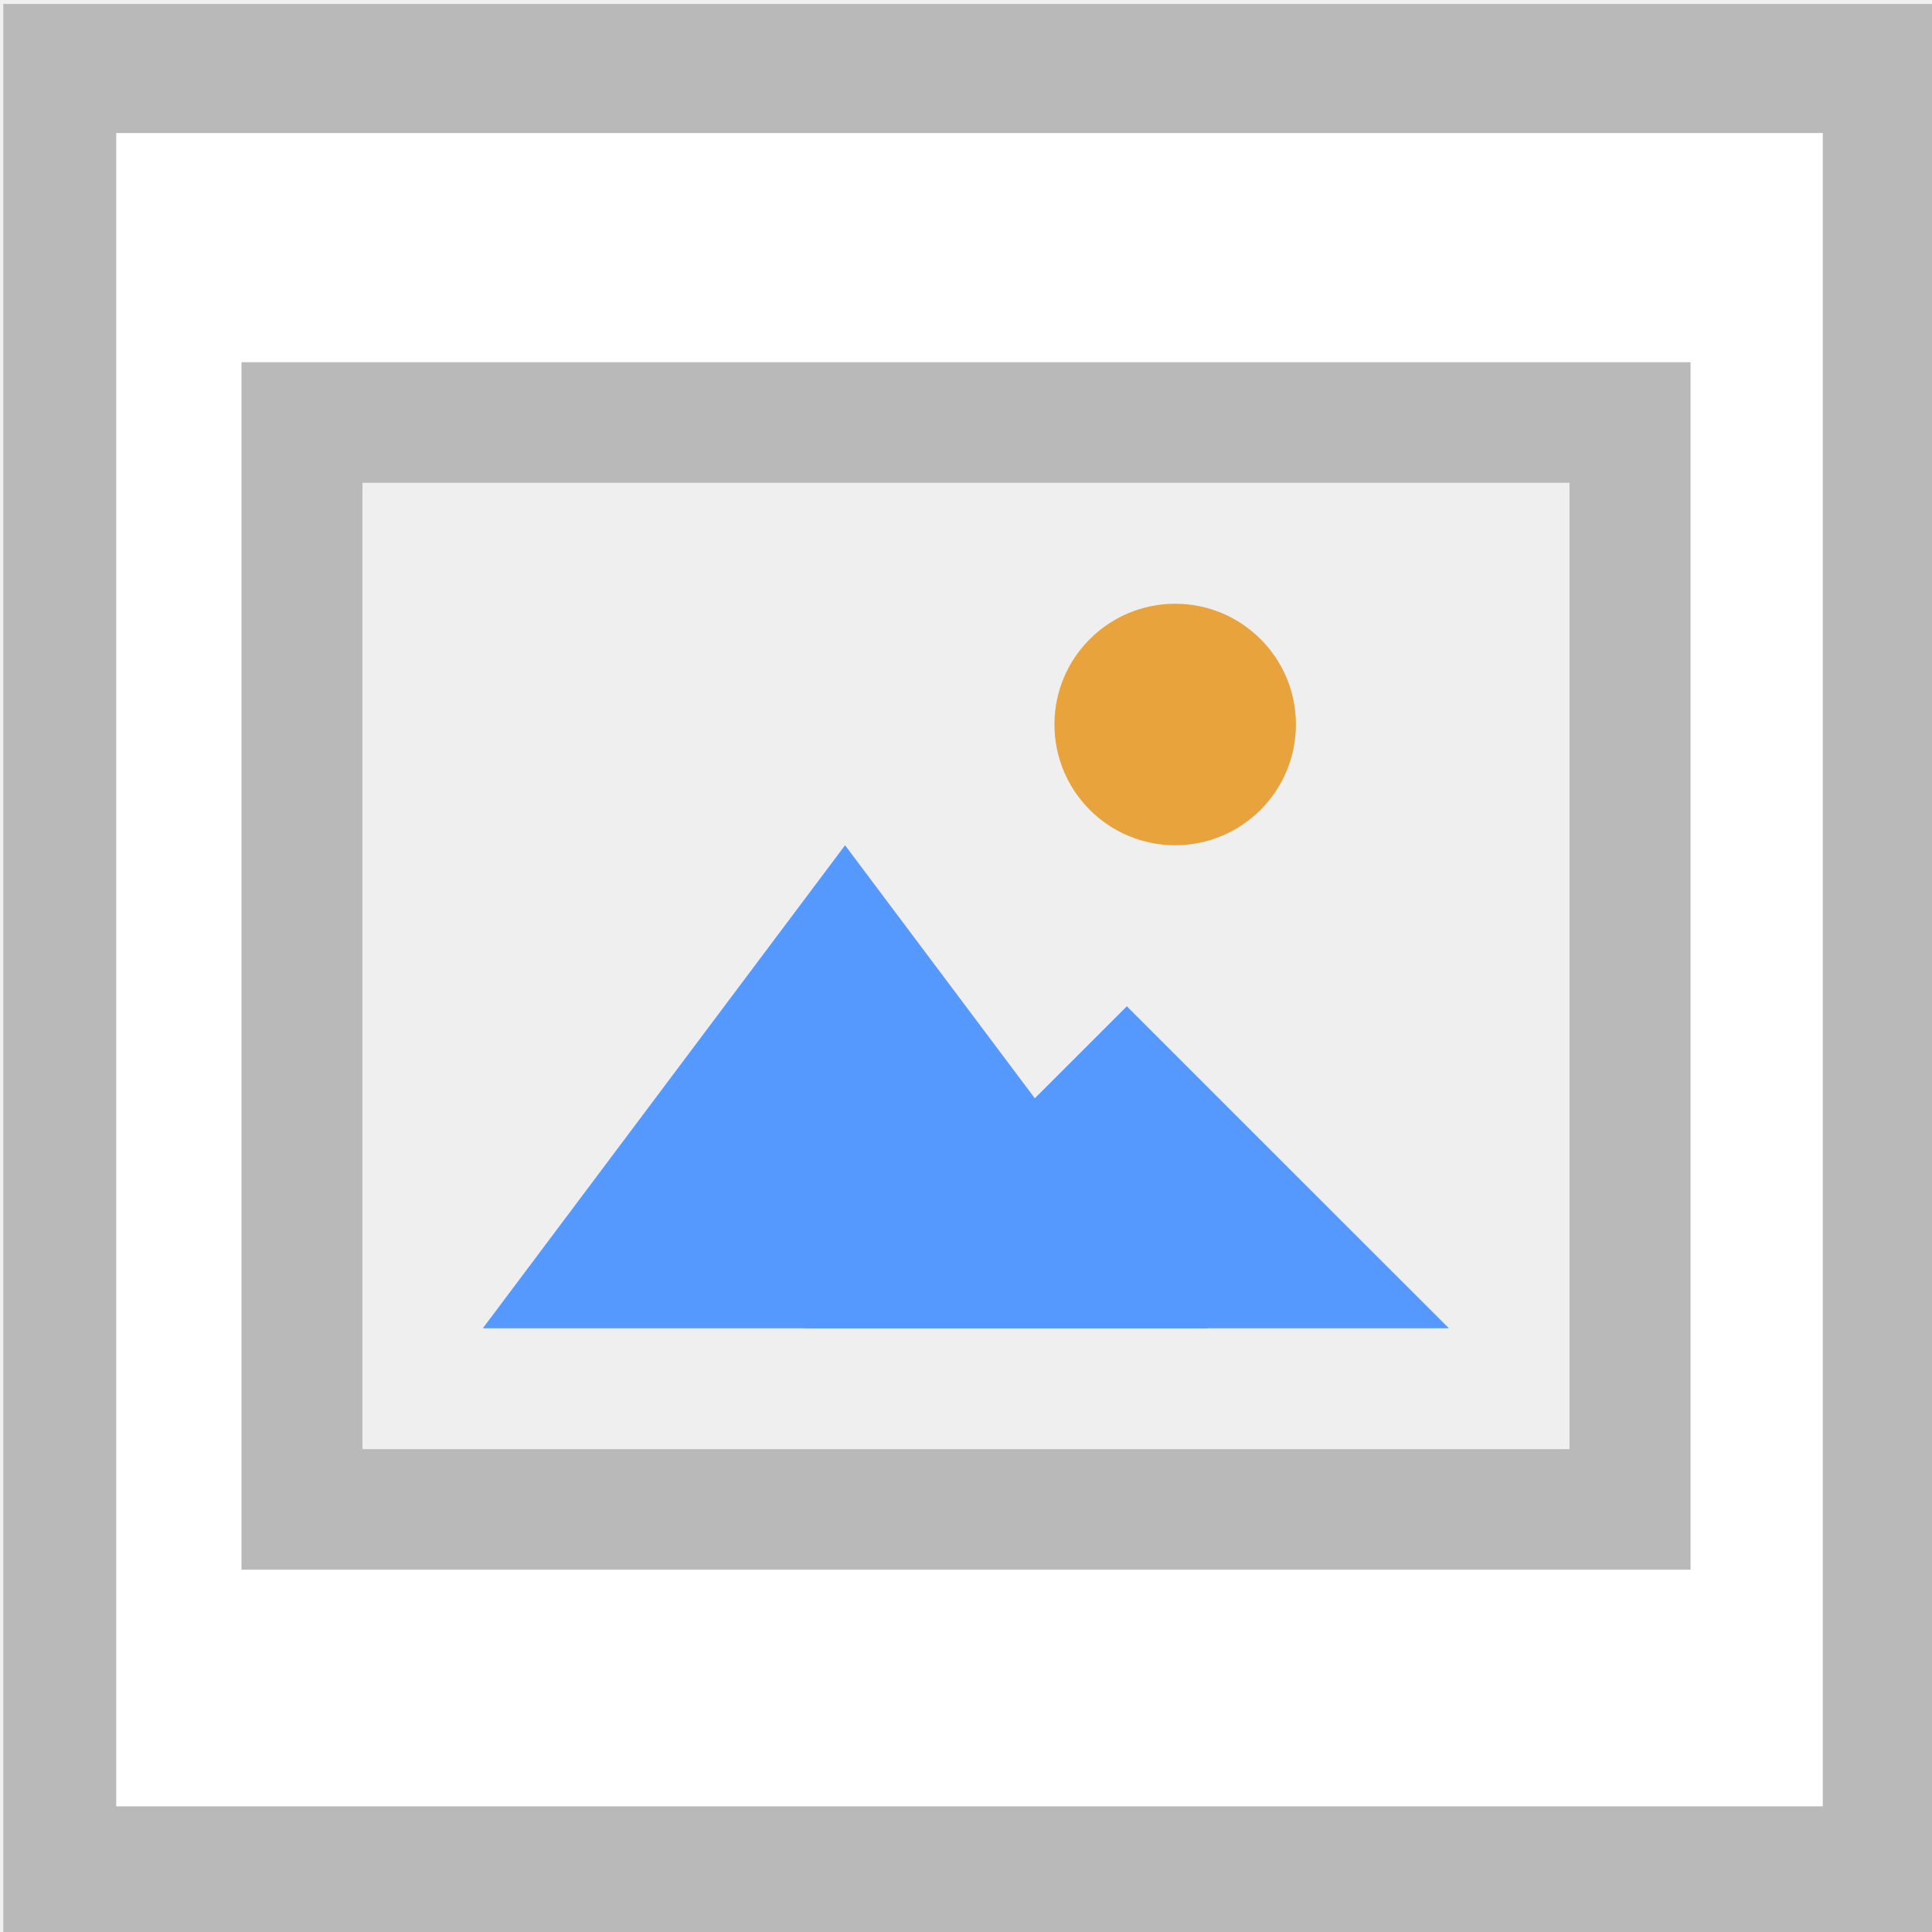
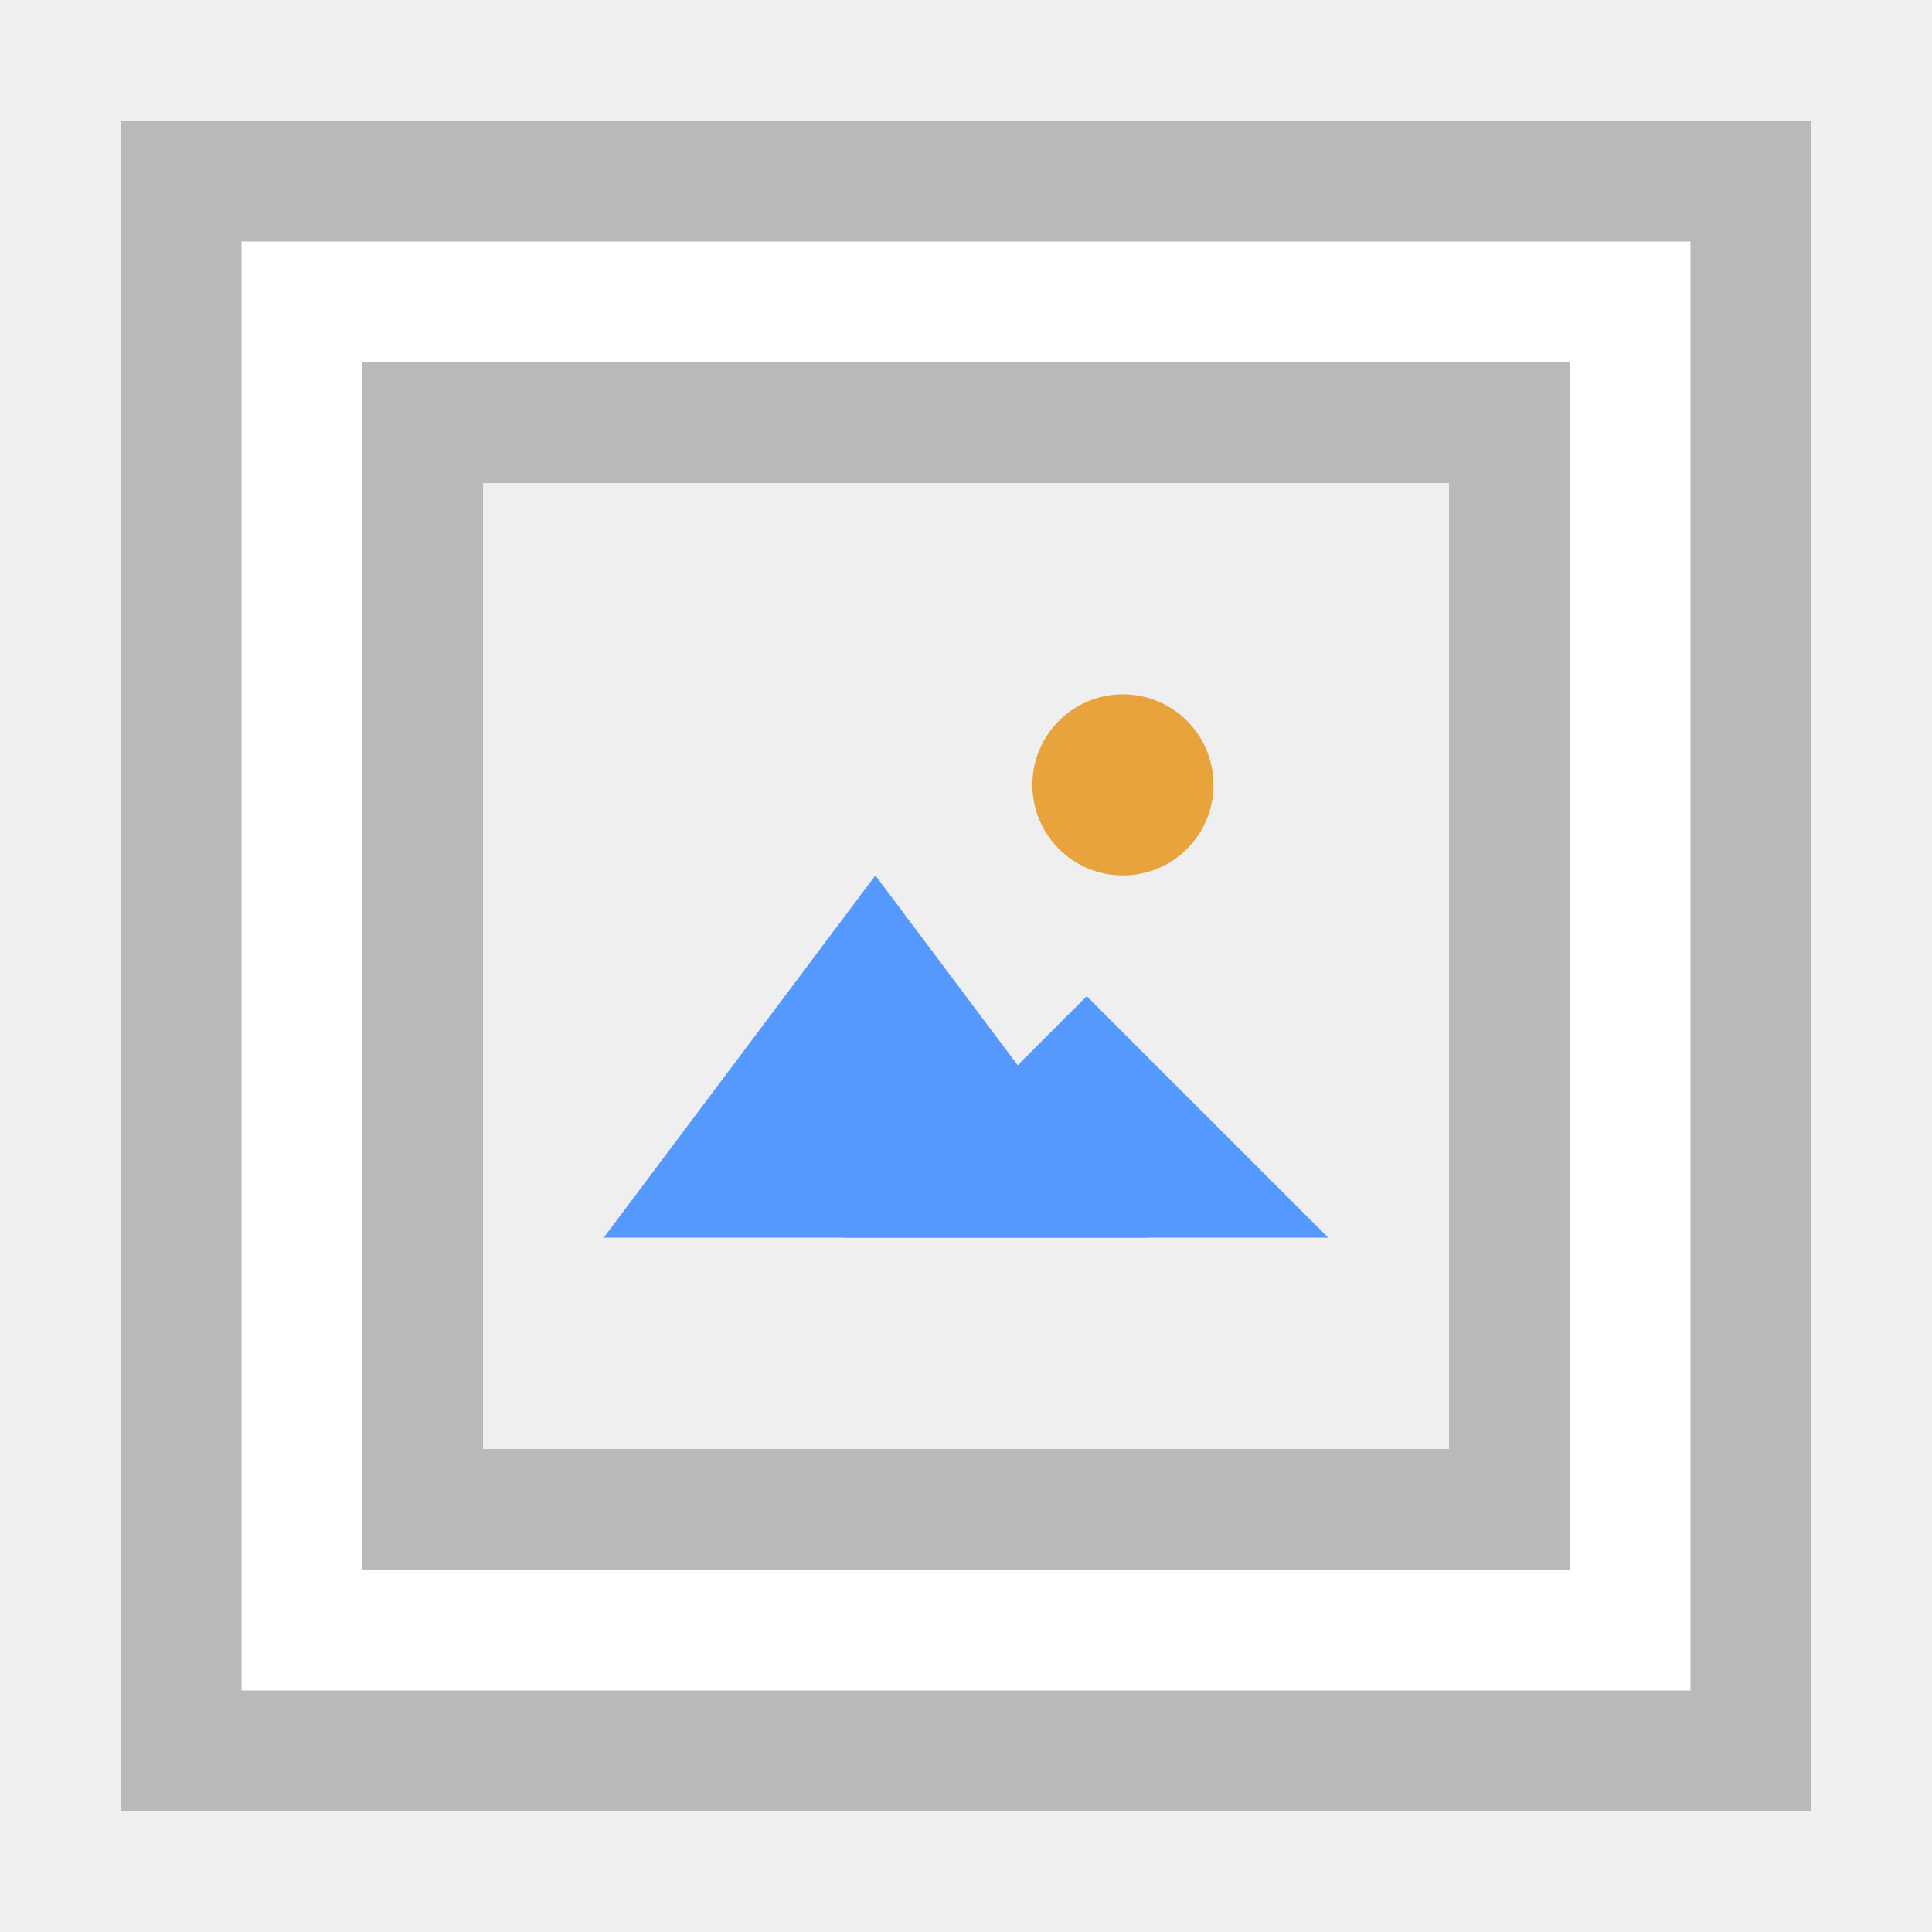
<svg xmlns="http://www.w3.org/2000/svg" width="16" height="16" viewBox="0 0 16 16" id="svg2" version="1.1">
  <defs id="defs4" />
  <g id="layer1" transform="translate(0,-1036.362)">
    <g id="g4137" transform="matrix(1.00456,0,0,1.148197,-1.012002,-153.5926)">
-       <rect y="1036.862" x="1.5" height="13" width="15" id="rect4136" style="fill:#ffffff;fill-opacity:1;stroke:#b9b9b9;stroke-width:0.931;stroke-miterlimit:4;stroke-dasharray:none;stroke-opacity:1" />
-       <g id="g4306" transform="matrix(0.6221631,0,0,0.5443315,3.993792,1038.981)">
-         <g transform="matrix(0,1,-1,0,0.9591312,48.25)" id="g4198" style="stroke:#000000;stroke-width:3.2;stroke-miterlimit:2.5;stroke-dasharray:none;stroke-opacity:1" />
-         <g transform="matrix(0,1,-1,0,0.959131,48.25)" id="g4198-3" style="stroke:#000000;stroke-width:3.2;stroke-miterlimit:4;stroke-dasharray:none;stroke-opacity:0.685" />
-         <g transform="matrix(0,1,-1,0,0.9591312,48.25)" id="g4198-2" style="stroke:#000000;stroke-width:3.2;stroke-miterlimit:2.5;stroke-dasharray:none;stroke-opacity:1" />
-         <g transform="matrix(0,-1,1,0,13.95914,-32.2161)" id="g4198-3-6-3" />
-         <g transform="translate(-1.000001,1)" id="g4141">
-           <g id="g4237">
-             <g transform="matrix(1.17299,0,0,1.168736,-0.3839182,-1213.584)" id="layer1-1">
-               <g transform="translate(-1.000956,-0.3689092)" id="g4137-2">
-                 <rect style="fill:#efefef;fill-opacity:1;stroke:#b9b9b9;stroke-width:1.367;stroke-miterlimit:4;stroke-dasharray:none;stroke-opacity:1" id="rect4136-5" width="15.002" height="12.323" x="1.5" y="1038.569" />
-                 <path style="fill:#5599ff;fill-opacity:1;stroke:#ffaaaa;stroke-width:0;stroke-miterlimit:4;stroke-dasharray:none;stroke-opacity:1" id="path4138" d="m 10.02,1043.785 -5.333,0 -5.333,0 2.666,-4.618 2.666,-4.618 2.666,4.618 z" transform="matrix(0.7673789,0,0,0.5928786,4.038875,430.0004)" />
-                 <path transform="matrix(0.6821145,0,0,0.3952519,7.621302,636.2802)" d="m 10.02,1043.785 -5.333,0 -5.333,0 2.666,-4.618 2.666,-4.618 2.666,4.618 z" id="path4144" style="fill:#5599ff;fill-opacity:1;stroke:#ffaaaa;stroke-width:0;stroke-miterlimit:4;stroke-dasharray:none;stroke-opacity:1" />
-                 <ellipse style="fill:#e8a33d;fill-opacity:1;stroke:#ffaaaa;stroke-width:0;stroke-miterlimit:4;stroke-dasharray:none;stroke-opacity:1" id="path4146" cx="11.364" cy="1041.993" rx="1.364" ry="1.369" />
-               </g>
-             </g>
+       <path style="opacity:1;fill:#ffffff;fill-opacity:1;stroke:none;stroke-width:1;stroke-linecap:square;stroke-linejoin:miter;stroke-miterlimit:4;stroke-dasharray:none;stroke-dashoffset:0;stroke-opacity:1" d="m 2.003,1037.239 13.936,0 0,12.193 -13.936,0 z" id="rect4164" />
+       <g transform="matrix(0,0.5443315,-0.6221631,0,4.561625,1065.218)" id="g4198-21" style="stroke:#000000;stroke-width:3.2;stroke-miterlimit:2.5;stroke-dasharray:none;stroke-opacity:1" />
+       <g transform="matrix(0,0.5443315,-0.6221631,0,4.561624,1065.218)" id="g4198-3-0" style="stroke:#000000;stroke-width:3.2;stroke-miterlimit:4;stroke-dasharray:none;stroke-opacity:0.685" />
+       <g transform="matrix(0,0.5443315,-0.6221631,0,4.561625,1065.218)" id="g4198-2-7" style="stroke:#000000;stroke-width:3.2;stroke-miterlimit:2.5;stroke-dasharray:none;stroke-opacity:1" />
+       <g transform="matrix(0,-0.5443315,0.6221631,0,12.64975,1021.417)" id="g4198-3-6-3-0" />
+       <path style="opacity:1;fill:#b9b9b9;fill-opacity:1;stroke:none;stroke-width:1;stroke-linecap:square;stroke-linejoin:miter;stroke-miterlimit:4;stroke-dasharray:none;stroke-dashoffset:0;stroke-opacity:1" d="M 1,1 1,15 15,15 15,1 Z M 2,2 14,2 14,14 2,14 Z" transform="matrix(0.995461,0,0,0.8709304,1.007409,1036.368)" id="rect4341" />
+       <path id="path4540" d="m 3.994,1038.981 9.955,0 0,8.709 -9.955,0 z" style="opacity:1;fill:#efefef;fill-opacity:1;stroke:none;stroke-width:1;stroke-linecap:square;stroke-linejoin:miter;stroke-miterlimit:4;stroke-dasharray:none;stroke-dashoffset:0;stroke-opacity:1" />
+       <g id="g4296" transform="translate(21.90014,0.7076275)">
+         <g transform="matrix(0.995461,0,0,0.8709304,-52.15422,130.5844)" id="layer1-2">
+           <g id="g4496" transform="matrix(0.7499998,0,0,0.7499998,10.06082,262.0123)">
+             <path style="fill:#5599ff;fill-opacity:1;stroke:#ffaaaa;stroke-width:0;stroke-miterlimit:4;stroke-dasharray:none;stroke-opacity:1" id="path4138" d="m 10.02,1043.785 -5.333,0 -5.333,0 2.666,-4.618 2.666,-4.618 2.666,4.618 z" transform="matrix(0.5625798,0,0,0.4330741,35.48721,597.8886)" />
+             <path transform="matrix(0.5000708,0,0,0.2887157,38.11355,748.5677)" d="m 10.02,1043.785 -5.333,0 -5.333,0 2.666,-4.618 2.666,-4.618 2.666,4.618 z" id="path4144" style="fill:#5599ff;fill-opacity:1;stroke:#ffaaaa;stroke-width:0;stroke-miterlimit:4;stroke-dasharray:none;stroke-opacity:1" />
+             <circle style="fill:#e8a33d;fill-opacity:1;stroke:#ffaaaa;stroke-width:0;stroke-miterlimit:4;stroke-dasharray:none;stroke-opacity:1" id="path4146" cx="40.857" cy="1044.925" r="1" />
          </g>
        </g>
      </g>
+       <rect style="opacity:1;fill:#b9b9b9;fill-opacity:1;stroke:none;stroke-width:1;stroke-linecap:square;stroke-linejoin:miter;stroke-miterlimit:4;stroke-dasharray:none;stroke-dashoffset:0;stroke-opacity:1" id="rect4542" width="9.955" height="0.871" x="3.994" y="1038.981" />
+       <rect y="1046.819" x="3.994" height="0.871" width="9.955" id="rect4544" style="opacity:1;fill:#b9b9b9;fill-opacity:1;stroke:none;stroke-width:1;stroke-linecap:square;stroke-linejoin:miter;stroke-miterlimit:4;stroke-dasharray:none;stroke-dashoffset:0;stroke-opacity:1" />
+       <rect y="-13.948" x="1038.981" height="0.995" width="8.709" id="rect4546" style="opacity:1;fill:#b9b9b9;fill-opacity:1;stroke:none;stroke-width:1;stroke-linecap:square;stroke-linejoin:miter;stroke-miterlimit:4;stroke-dasharray:none;stroke-dashoffset:0;stroke-opacity:1" transform="matrix(0,1,-1,0,0,0)" />
+       <rect style="opacity:1;fill:#b9b9b9;fill-opacity:1;stroke:none;stroke-width:1;stroke-linecap:square;stroke-linejoin:miter;stroke-miterlimit:4;stroke-dasharray:none;stroke-dashoffset:0;stroke-opacity:1" id="rect4548" width="8.709" height="0.995" x="1038.981" y="-4.989" transform="matrix(0,1,-1,0,0,0)" />
    </g>
  </g>
</svg>
